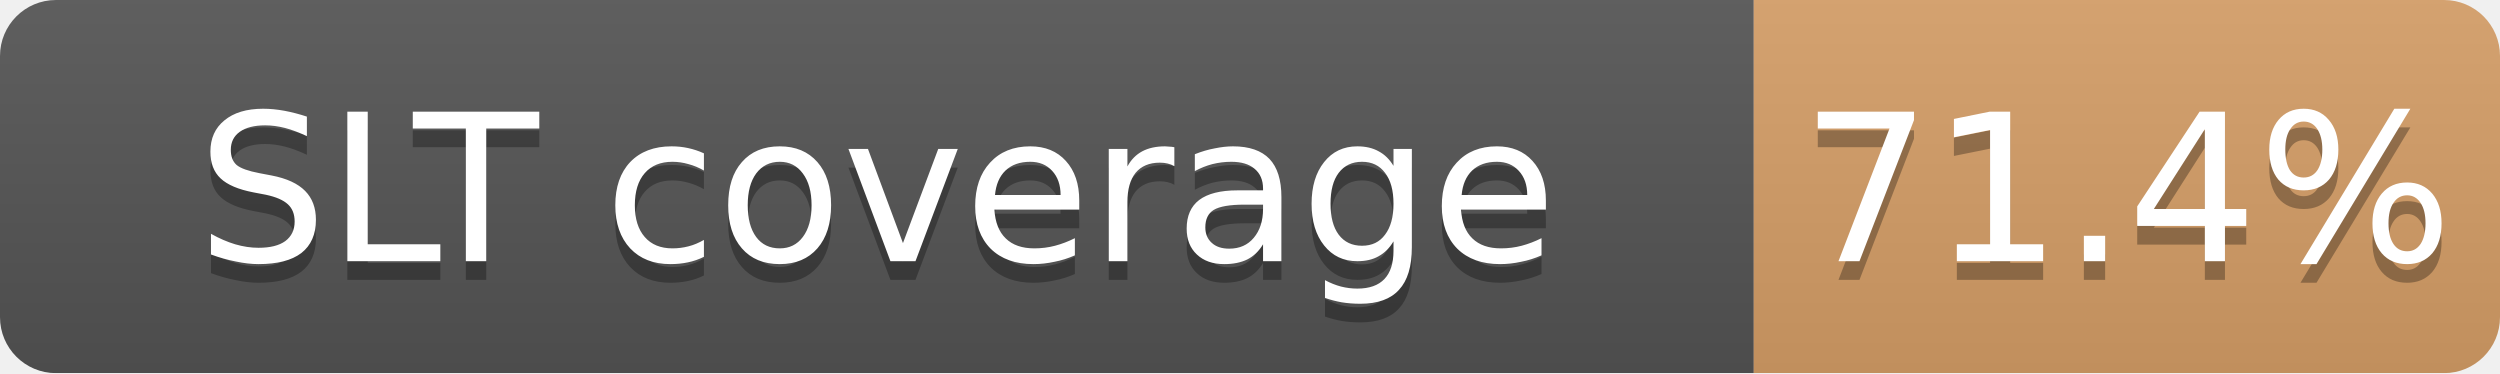
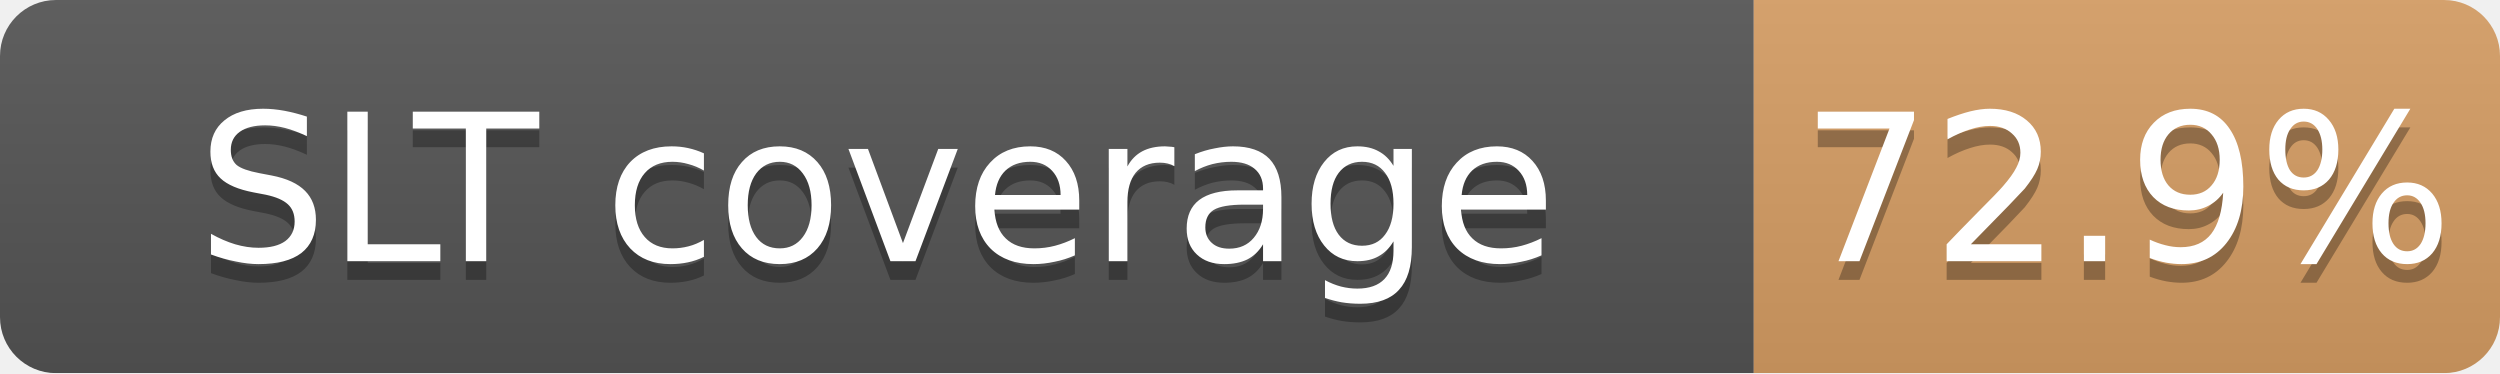
<svg xmlns="http://www.w3.org/2000/svg" width="134" height="20">
  <linearGradient id="b" x2="0" y2="100%">
    <stop offset="0" stop-color="#bbb" stop-opacity=".1" />
    <stop offset="1" stop-opacity=".1" />
  </linearGradient>
  <mask id="a">
    <rect width="134" height="20" rx="3" fill="#fff" />
  </mask>
  <g mask="url(#a)">
    <path fill="#555" d="M0 0h94v20H0z" />
-     <path fill="#CD7F32" fill-opacity="0.71" d="M94 0h40v20H94z" />
+     <path fill="#CD7F32" fill-opacity="0.73" d="M94 0h40v20H94z" />
    <path fill="url(#b)" d="M0 0h134v20H0z" />
  </g>
  <g fill="#fff" text-anchor="middle" font-family="DejaVu Sans,Verdana,Geneva,sans-serif" font-size="11">
    <text x="47.0" y="15" fill="#010101" fill-opacity=".3">SLT coverage</text>
    <text x="47.0" y="14">SLT coverage</text>
-     <text x="114.0" y="15" fill="#010101" fill-opacity=".3">71.4%</text>
-     <text x="114.0" y="14">71.4%</text>
+     <text x="114.0" y="15" fill="#010101" fill-opacity=".3">72.9%</text>
+     <text x="114.0" y="14">72.9%</text>
  </g>
</svg>
